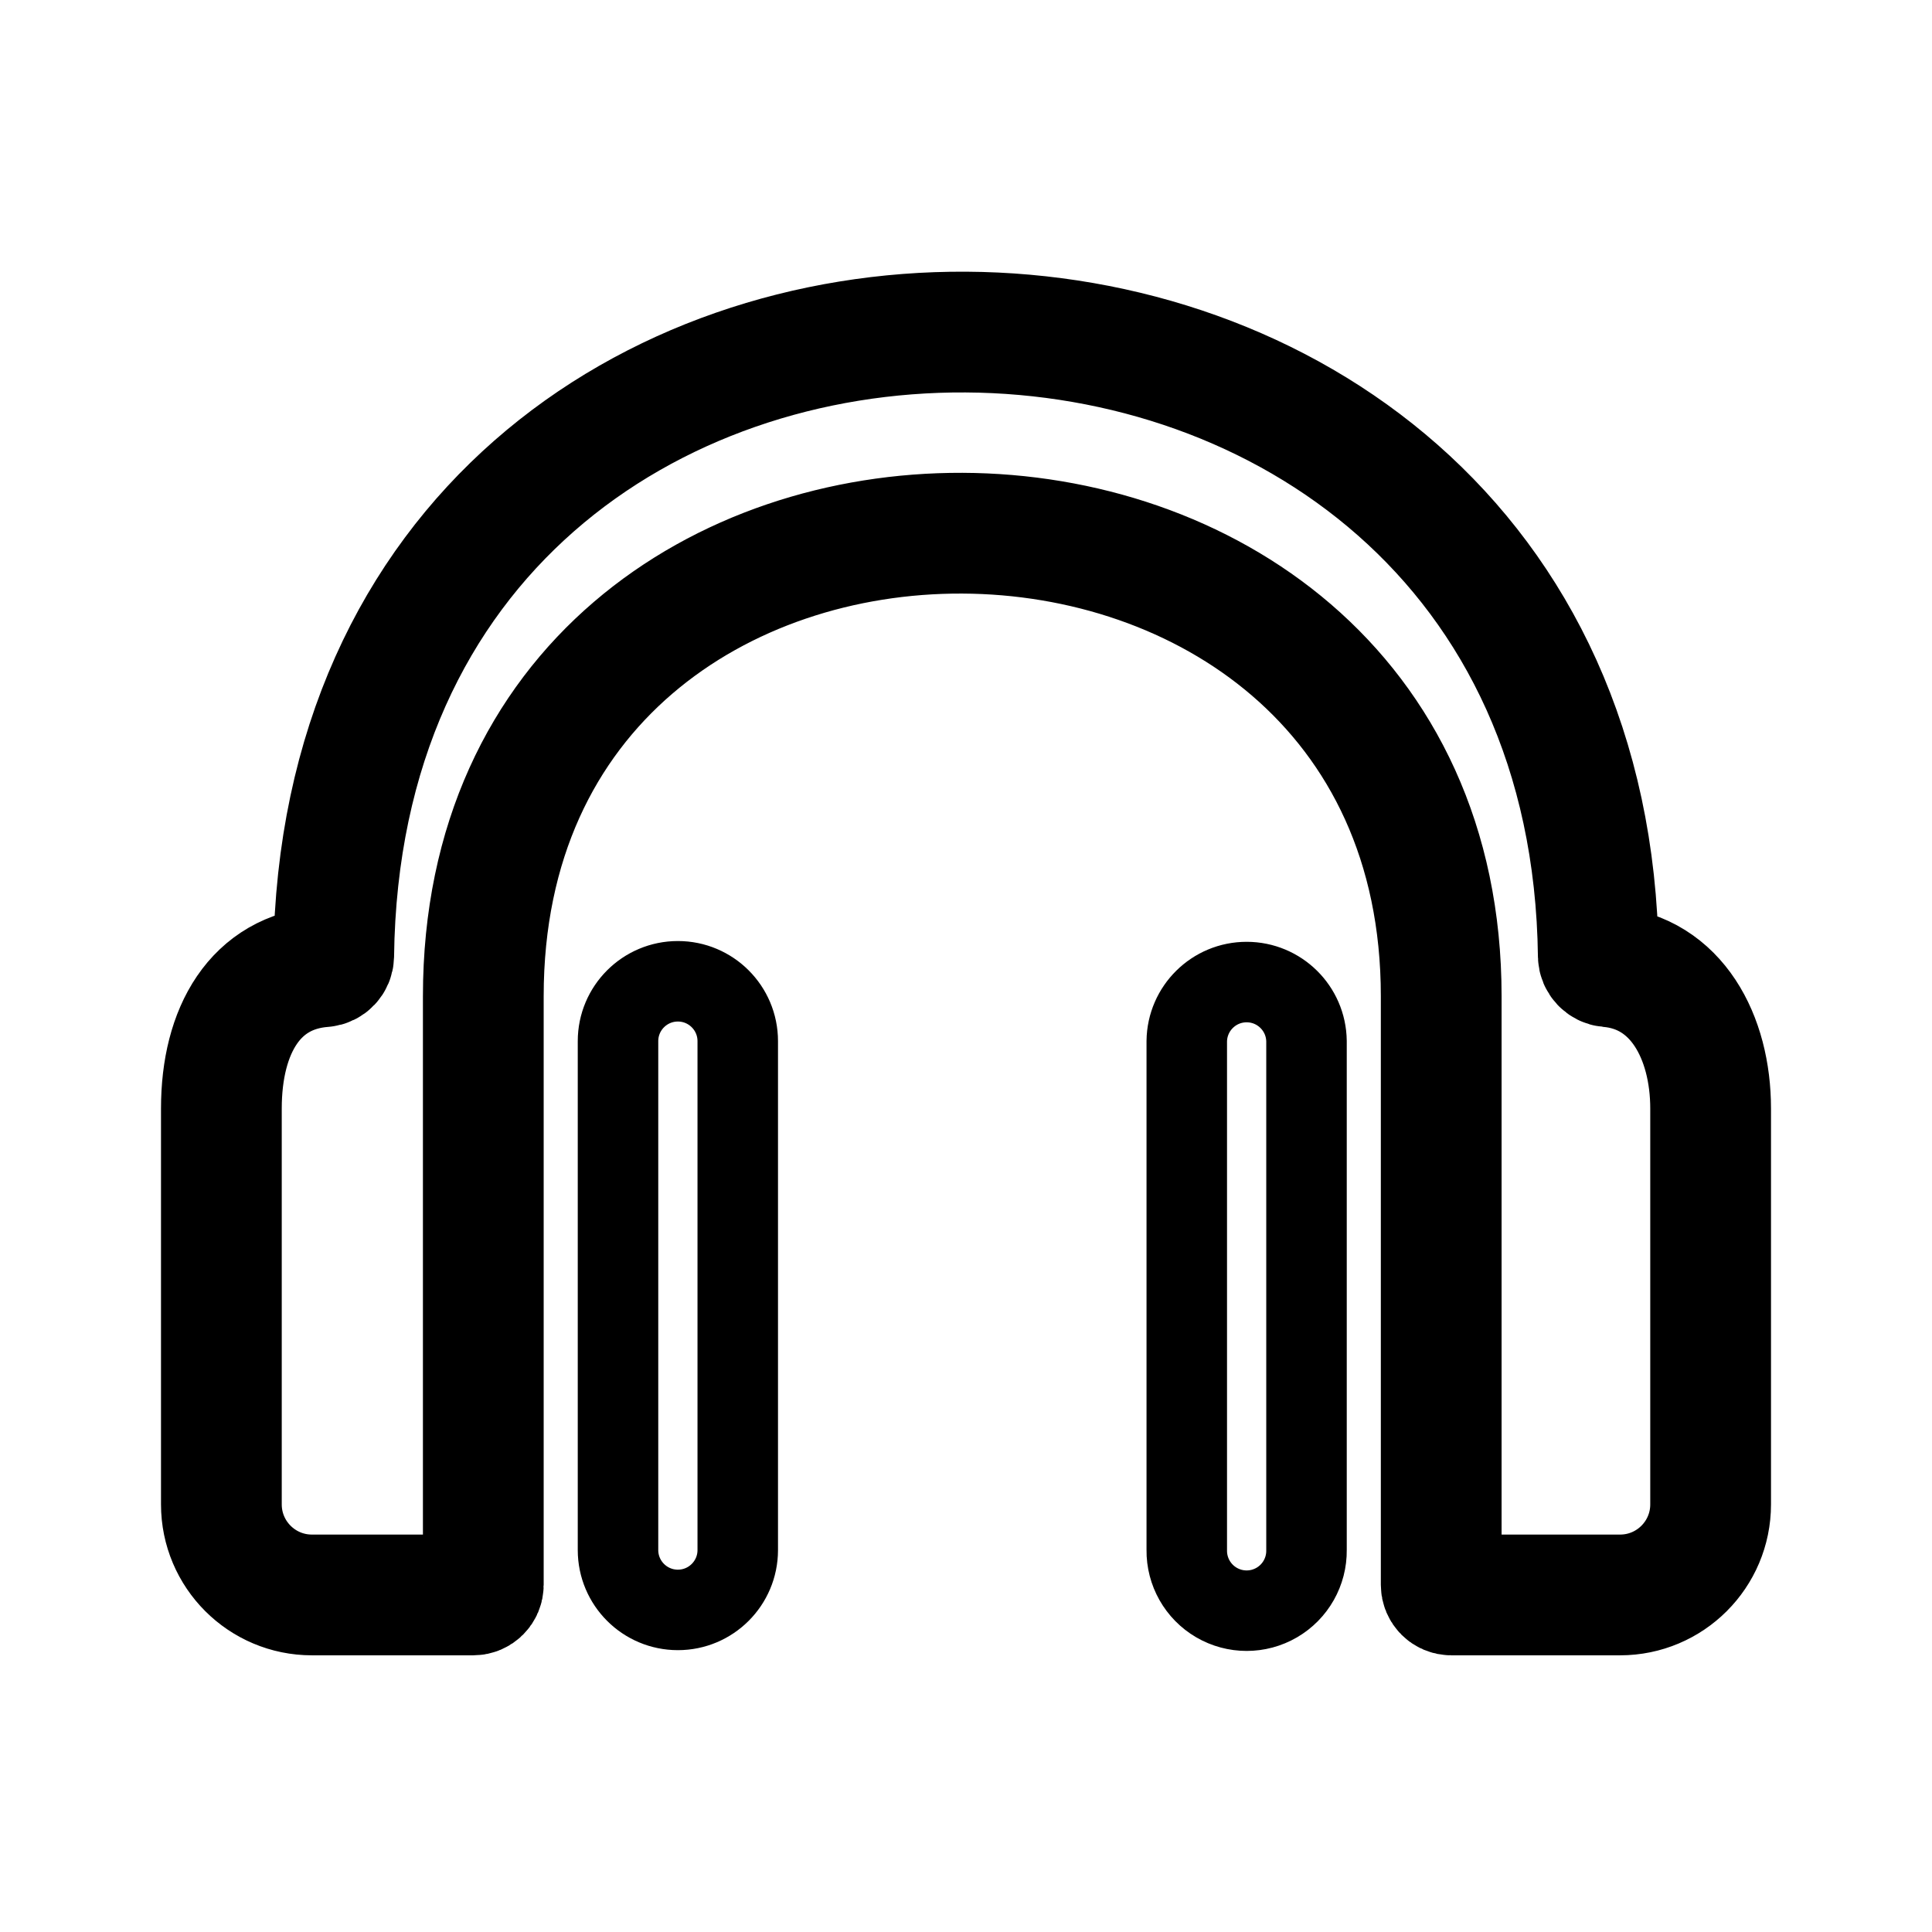
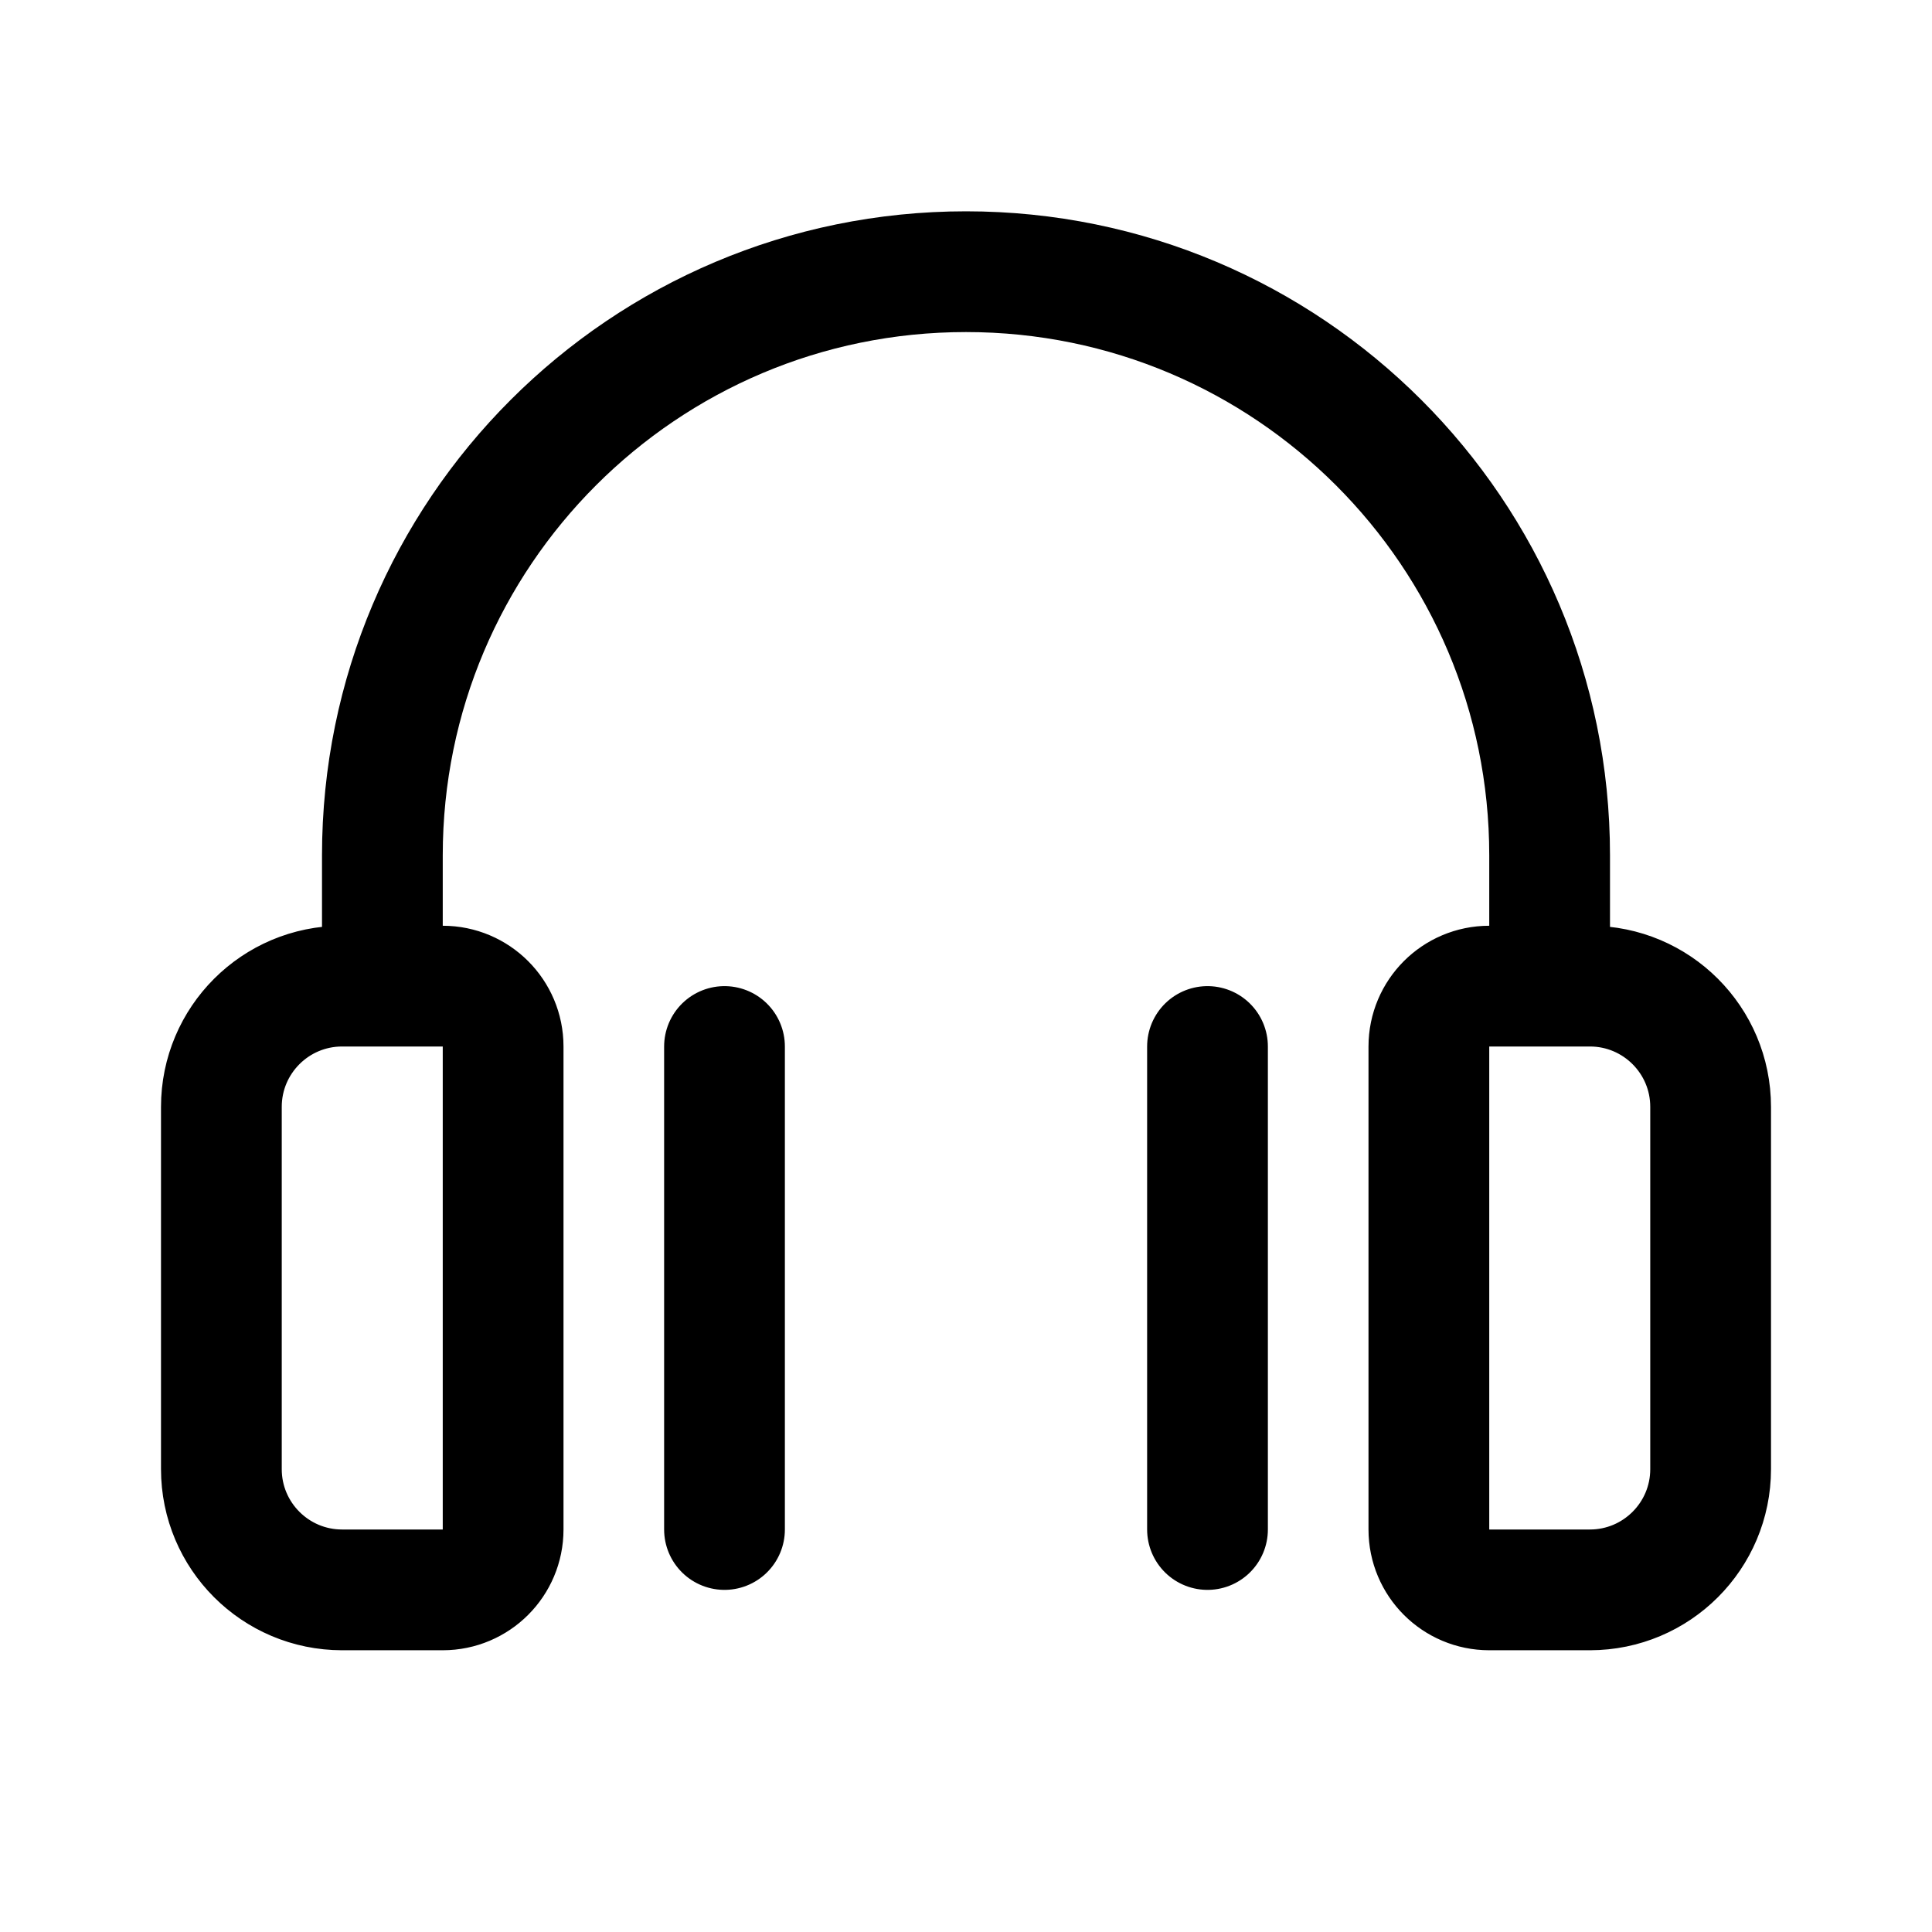
- <svg xmlns="http://www.w3.org/2000/svg" width="192" height="192" fill="none" stroke="#000" viewBox="0 0 192 192">
-   <path stroke-width="8" d="M73.317 154.041v-50.572a5.95 5.95 0 1 0-11.9 0v50.572a5.95 5.95 0 1 0 11.9 0zm56.522 0v-50.572a5.95 5.95 0 0 0-11.899 0v50.572a5.95 5.95 0 1 0 11.899 0z" />
-   <path stroke-width="12" d="M48.03 99.006v58.498a1 1 0 0 1-1 1H31a9 9 0 0 1-9-9v-39.342c0-7.805 3.385-13.58 10.154-14.093a1.1 1.1 0 0 0 1.008-1.065c1.007-83.396 124.652-81.945 125.676.001a1.107 1.107 0 0 0 1.007 1.068c6.77.575 10.155 6.993 10.155 14.089v39.342a9 9 0 0 1-9 9h-16.774a1 1 0 0 1-1-1V99.006c0-60.985-95.196-61.728-95.196 0z" />
+ <svg xmlns="http://www.w3.org/2000/svg" width="192" height="192" viewBox="0 0 192 192" fill="none">
+   <path d="M34 98h10a6 6 0 0 1 6 6v48a6 6 0 0 1-6 6H34m38-54v48M38 85v13m116-13v13M22 110v36m98-42v48m50-42v36m-12-48h-10a6 6 0 0 0-6 6v48a6 6 0 0 0 6 6h10m-4-73a58 58 0 0 0-116 0m-4 13a12 12 0 0 0-12 12m148 0a12 12 0 0 0-12-12M22 146a12 12 0 0 0 12 12m124 0a12 12 0 0 0 12-12" stroke="#000" stroke-width="12" stroke-linecap="round" stroke-linejoin="round" />
</svg>
